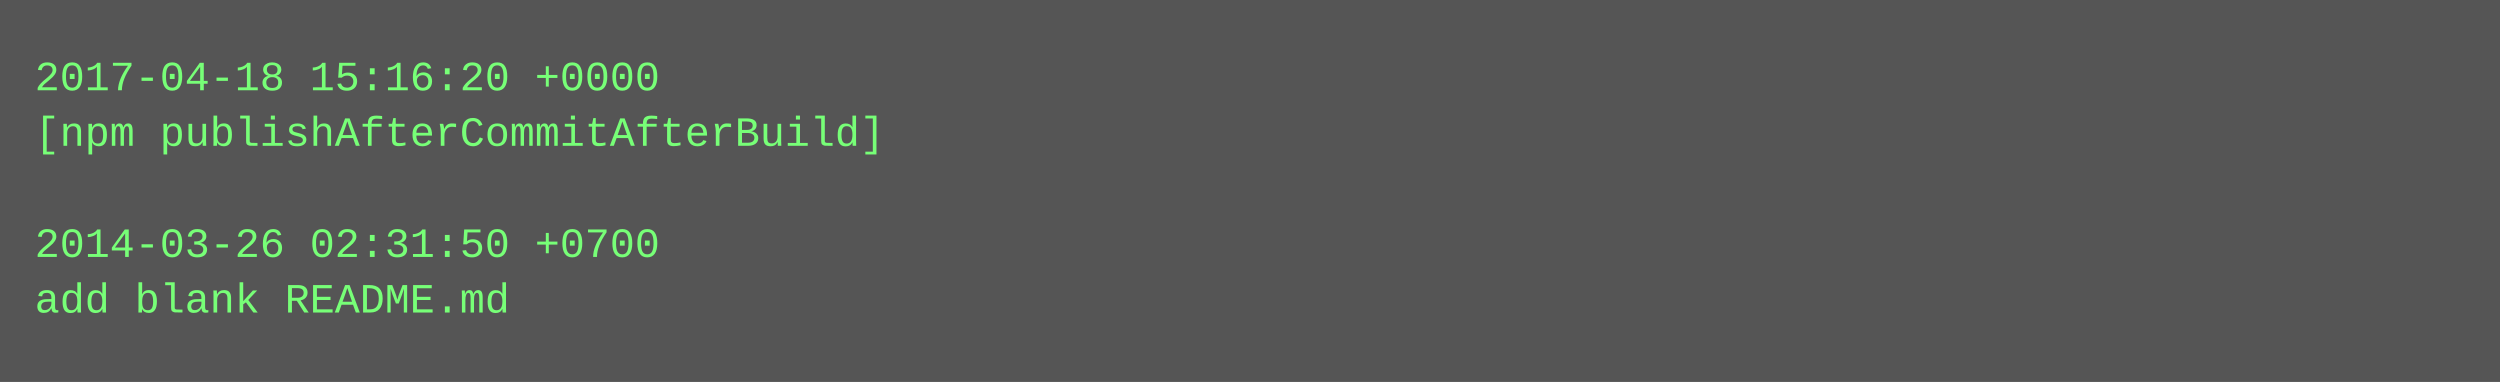
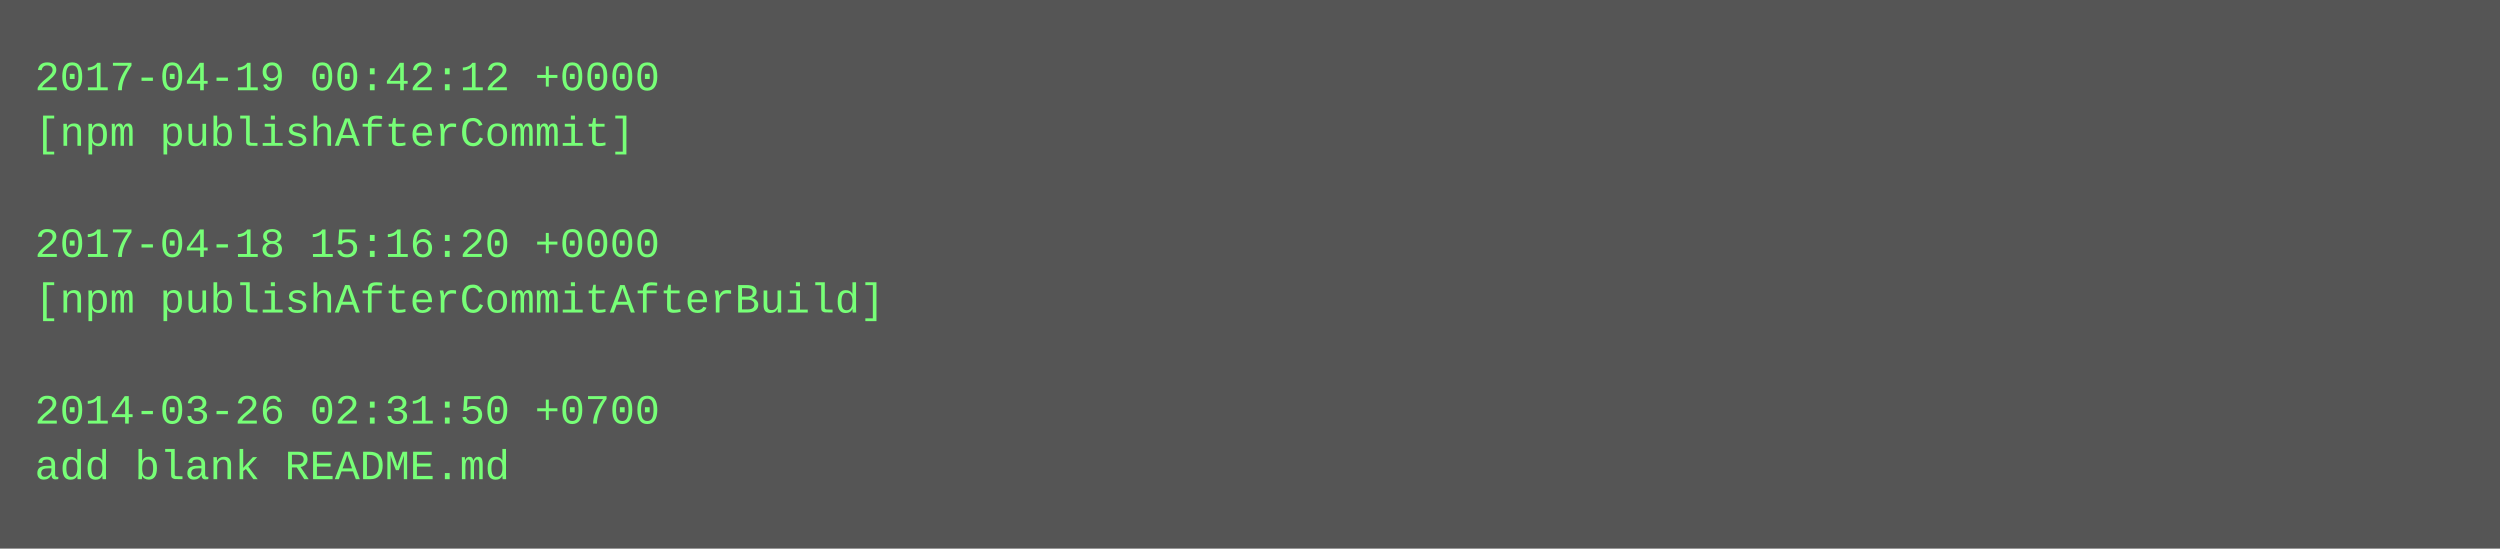
- <svg xmlns="http://www.w3.org/2000/svg" height="110" width="720">
-   <rect height="110" fill="#555" width="720" />
+ <svg xmlns="http://www.w3.org/2000/svg" height="158" width="720">
+   <rect height="158" fill="#555" width="720" />
  <text fill="#7f7" font-family="Courier New" font-size="12" xml:space="preserve">
-     <tspan x="10" y="26">2017-04-18 15:16:20 +0000</tspan>
-     <tspan x="10" y="42">[npm publishAfterCommitAfterBuild]</tspan>
+     <tspan x="10" y="26">2017-04-19 00:42:12 +0000</tspan>
+     <tspan x="10" y="42">[npm publishAfterCommit]</tspan>
    <tspan x="10" y="58" />
-     <tspan x="10" y="74">2014-03-26 02:31:50 +0700</tspan>
-     <tspan x="10" y="90">add blank README.md</tspan>
+     <tspan x="10" y="74">2017-04-18 15:16:20 +0000</tspan>
+     <tspan x="10" y="90">[npm publishAfterCommitAfterBuild]</tspan>
+     <tspan x="10" y="106" />
+     <tspan x="10" y="122">2014-03-26 02:31:50 +0700</tspan>
+     <tspan x="10" y="138">add blank README.md</tspan>
  </text>
</svg>
